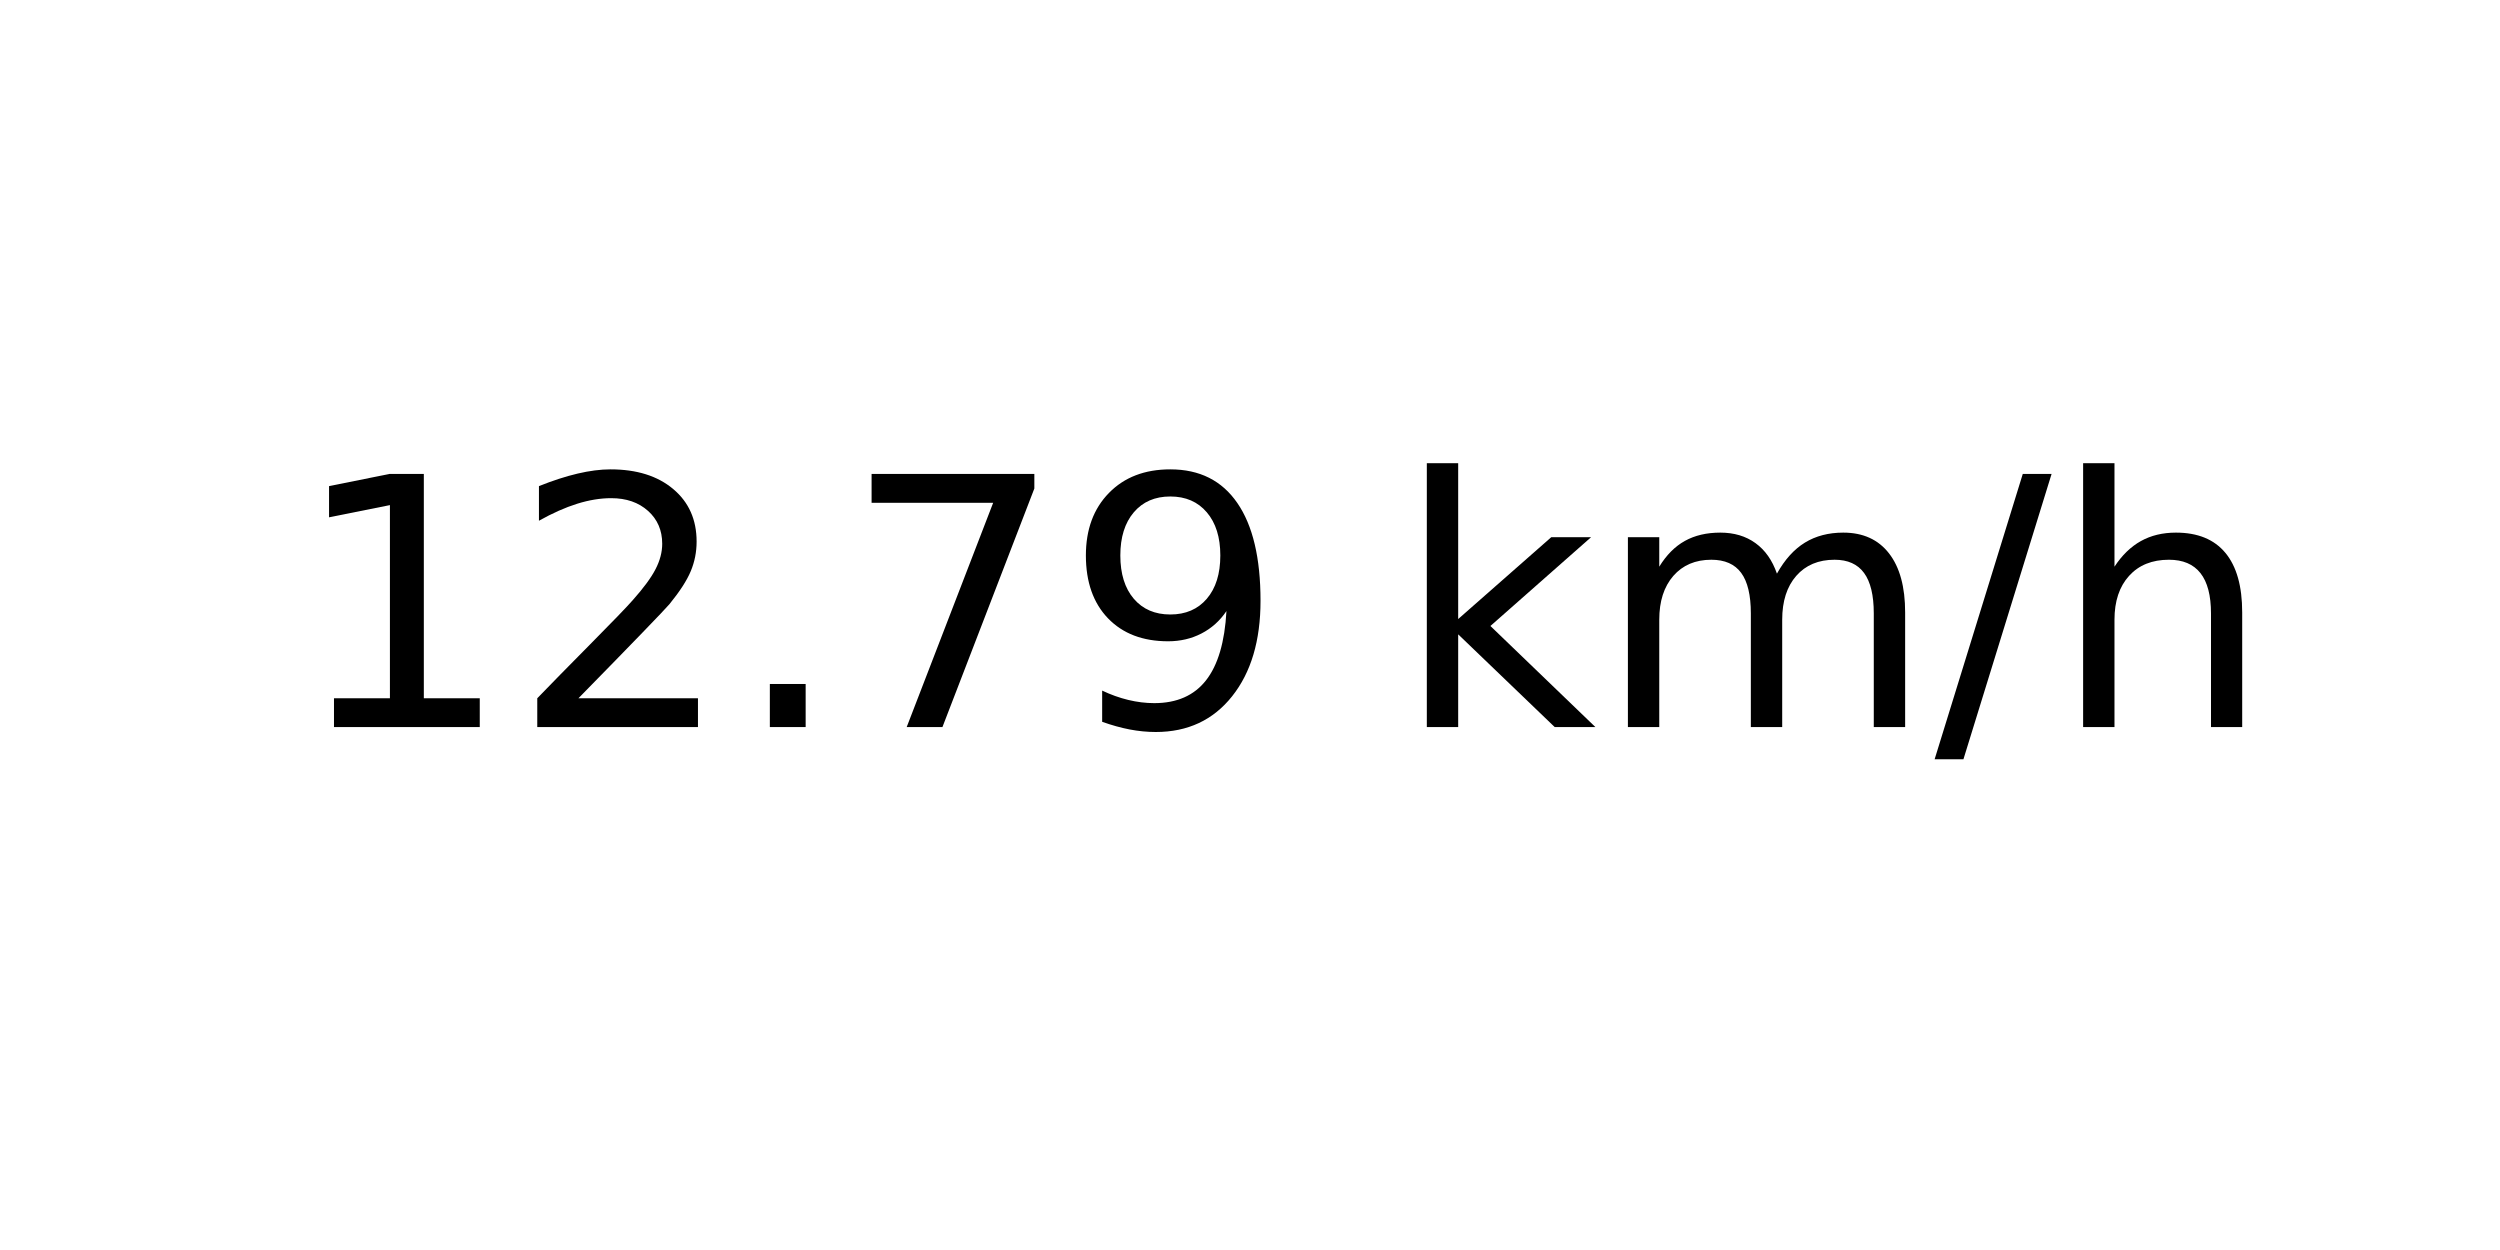
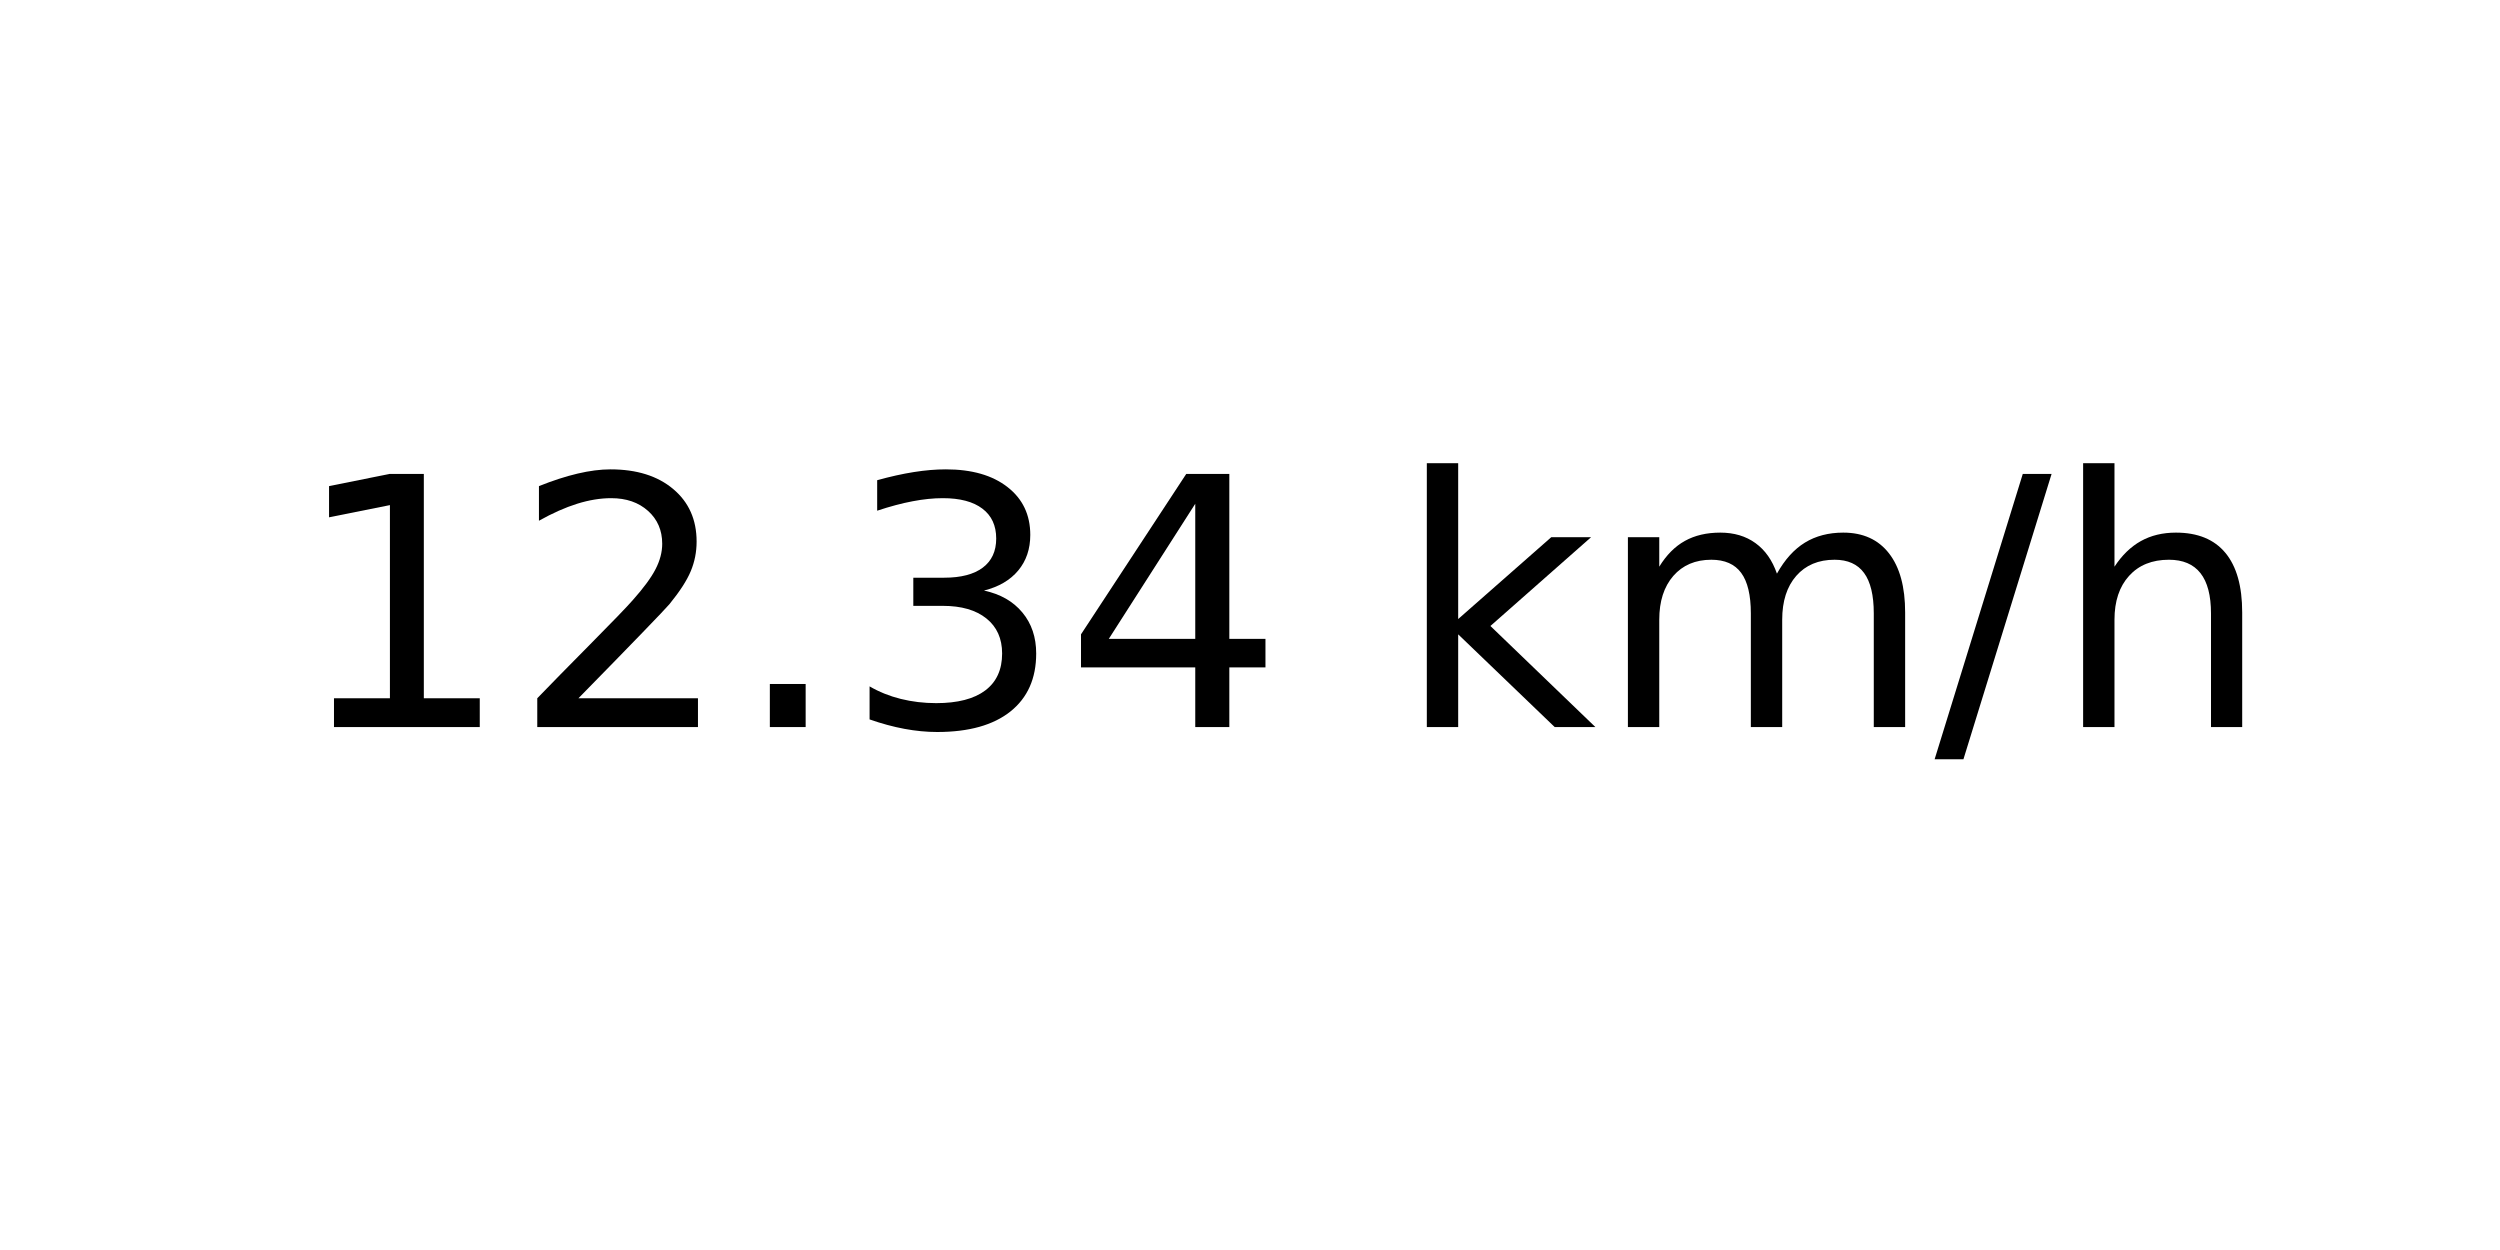
<svg xmlns="http://www.w3.org/2000/svg" xmlns:xlink="http://www.w3.org/1999/xlink" width="72pt" height="36pt" viewBox="0 0 72 36" version="1.1">
  <defs>
    <style type="text/css">*{stroke-linejoin: round; stroke-linecap: butt}</style>
  </defs>
  <g id="figure_1">
    <g id="axes_1">
      <g id="text_1">
        <g transform="translate(8.378125 20.93937) scale(0.1 -0.1)">
          <defs>
            <path id="DejaVuSans-31" d="M 794 531  L 1825 531  L 1825 4091  L 703 3866  L 703 4441  L 1819 4666  L 2450 4666  L 2450 531  L 3481 531  L 3481 0  L 794 0  L 794 531  z " transform="scale(0.015625)" />
            <path id="DejaVuSans-32" d="M 1228 531  L 3431 531  L 3431 0  L 469 0  L 469 531  Q 828 903 1448 1529  Q 2069 2156 2228 2338  Q 2531 2678 2651 2914  Q 2772 3150 2772 3378  Q 2772 3750 2511 3984  Q 2250 4219 1831 4219  Q 1534 4219 1204 4116  Q 875 4013 500 3803  L 500 4441  Q 881 4594 1212 4672  Q 1544 4750 1819 4750  Q 2544 4750 2975 4387  Q 3406 4025 3406 3419  Q 3406 3131 3298 2873  Q 3191 2616 2906 2266  Q 2828 2175 2409 1742  Q 1991 1309 1228 531  z " transform="scale(0.015625)" />
            <path id="DejaVuSans-2e" d="M 684 794  L 1344 794  L 1344 0  L 684 0  L 684 794  z " transform="scale(0.015625)" />
-             <path id="DejaVuSans-37" d="M 525 4666  L 3525 4666  L 3525 4397  L 1831 0  L 1172 0  L 2766 4134  L 525 4134  L 525 4666  z " transform="scale(0.015625)" />
-             <path id="DejaVuSans-39" d="M 703 97  L 703 672  Q 941 559 1184 500  Q 1428 441 1663 441  Q 2288 441 2617 861  Q 2947 1281 2994 2138  Q 2813 1869 2534 1725  Q 2256 1581 1919 1581  Q 1219 1581 811 2004  Q 403 2428 403 3163  Q 403 3881 828 4315  Q 1253 4750 1959 4750  Q 2769 4750 3195 4129  Q 3622 3509 3622 2328  Q 3622 1225 3098 567  Q 2575 -91 1691 -91  Q 1453 -91 1209 -44  Q 966 3 703 97  z M 1959 2075  Q 2384 2075 2632 2365  Q 2881 2656 2881 3163  Q 2881 3666 2632 3958  Q 2384 4250 1959 4250  Q 1534 4250 1286 3958  Q 1038 3666 1038 3163  Q 1038 2656 1286 2365  Q 1534 2075 1959 2075  z " transform="scale(0.015625)" />
+             <path id="DejaVuSans-33" d="M 2597 2516  Q 3050 2419 3304 2112  Q 3559 1806 3559 1356  Q 3559 666 3084 287  Q 2609 -91 1734 -91  Q 1441 -91 1130 -33  Q 819 25 488 141  L 488 750  Q 750 597 1062 519  Q 1375 441 1716 441  Q 2309 441 2620 675  Q 2931 909 2931 1356  Q 2931 1769 2642 2001  Q 2353 2234 1838 2234  L 1294 2234  L 1294 2753  L 1863 2753  Q 2328 2753 2575 2939  Q 2822 3125 2822 3475  Q 2822 3834 2567 4026  Q 2313 4219 1838 4219  Q 1578 4219 1281 4162  Q 984 4106 628 3988  L 628 4550  Q 988 4650 1302 4700  Q 1616 4750 1894 4750  Q 2613 4750 3031 4423  Q 3450 4097 3450 3541  Q 3450 3153 3228 2886  Q 3006 2619 2597 2516  z " transform="scale(0.015625)" />
+             <path id="DejaVuSans-34" d="M 2419 4116  L 825 1625  L 2419 1625  L 2419 4116  z M 2253 4666  L 3047 4666  L 3047 1625  L 3713 1625  L 3713 1100  L 3047 1100  L 3047 0  L 2419 0  L 2419 1100  L 313 1100  L 313 1709  L 2253 4666  z " transform="scale(0.015625)" />
            <path id="DejaVuSans-20" transform="scale(0.015625)" />
            <path id="DejaVuSans-6b" d="M 581 4863  L 1159 4863  L 1159 1991  L 2875 3500  L 3609 3500  L 1753 1863  L 3688 0  L 2938 0  L 1159 1709  L 1159 0  L 581 0  L 581 4863  z " transform="scale(0.015625)" />
            <path id="DejaVuSans-6d" d="M 3328 2828  Q 3544 3216 3844 3400  Q 4144 3584 4550 3584  Q 5097 3584 5394 3201  Q 5691 2819 5691 2113  L 5691 0  L 5113 0  L 5113 2094  Q 5113 2597 4934 2840  Q 4756 3084 4391 3084  Q 3944 3084 3684 2787  Q 3425 2491 3425 1978  L 3425 0  L 2847 0  L 2847 2094  Q 2847 2600 2669 2842  Q 2491 3084 2119 3084  Q 1678 3084 1418 2786  Q 1159 2488 1159 1978  L 1159 0  L 581 0  L 581 3500  L 1159 3500  L 1159 2956  Q 1356 3278 1631 3431  Q 1906 3584 2284 3584  Q 2666 3584 2933 3390  Q 3200 3197 3328 2828  z " transform="scale(0.015625)" />
            <path id="DejaVuSans-2f" d="M 1625 4666  L 2156 4666  L 531 -594  L 0 -594  L 1625 4666  z " transform="scale(0.015625)" />
            <path id="DejaVuSans-68" d="M 3513 2113  L 3513 0  L 2938 0  L 2938 2094  Q 2938 2591 2744 2837  Q 2550 3084 2163 3084  Q 1697 3084 1428 2787  Q 1159 2491 1159 1978  L 1159 0  L 581 0  L 581 4863  L 1159 4863  L 1159 2956  Q 1366 3272 1645 3428  Q 1925 3584 2291 3584  Q 2894 3584 3203 3211  Q 3513 2838 3513 2113  z " transform="scale(0.015625)" />
          </defs>
          <use xlink:href="#DejaVuSans-31" />
          <use xlink:href="#DejaVuSans-32" x="63.623" />
          <use xlink:href="#DejaVuSans-2e" x="127.246" />
-           <use xlink:href="#DejaVuSans-37" x="159.033" />
-           <use xlink:href="#DejaVuSans-39" x="222.656" />
+           <use xlink:href="#DejaVuSans-33" x="159.033" />
+           <use xlink:href="#DejaVuSans-34" x="222.656" />
          <use xlink:href="#DejaVuSans-20" x="286.279" />
          <use xlink:href="#DejaVuSans-6b" x="318.066" />
          <use xlink:href="#DejaVuSans-6d" x="375.977" />
          <use xlink:href="#DejaVuSans-2f" x="473.389" />
          <use xlink:href="#DejaVuSans-68" x="507.08" />
        </g>
      </g>
    </g>
  </g>
</svg>
